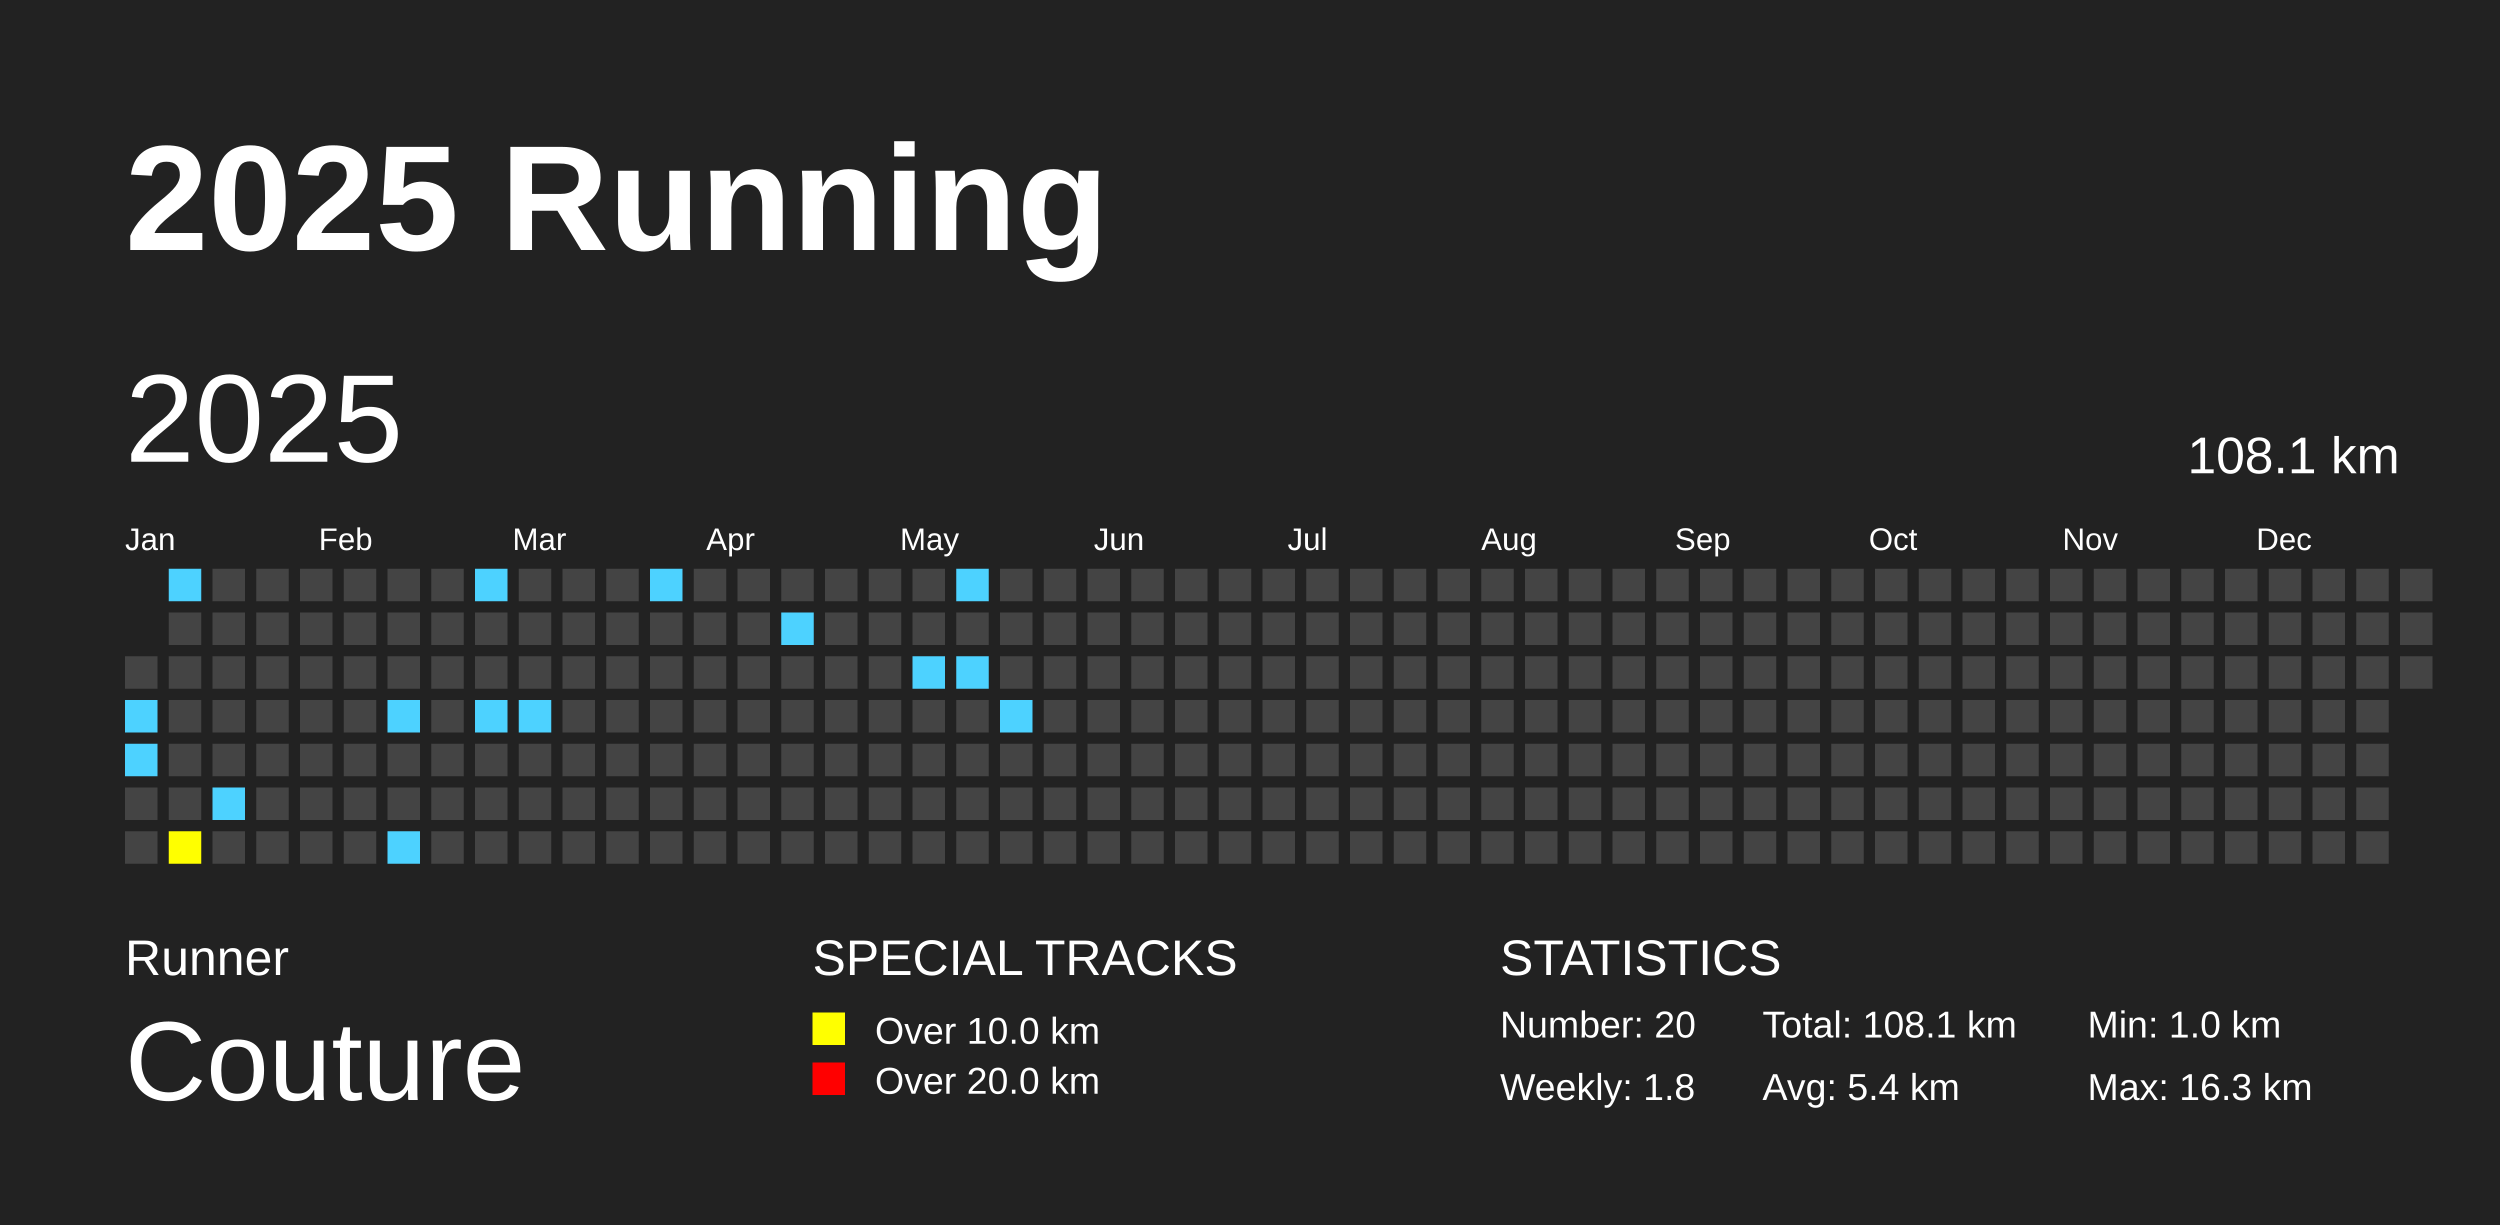
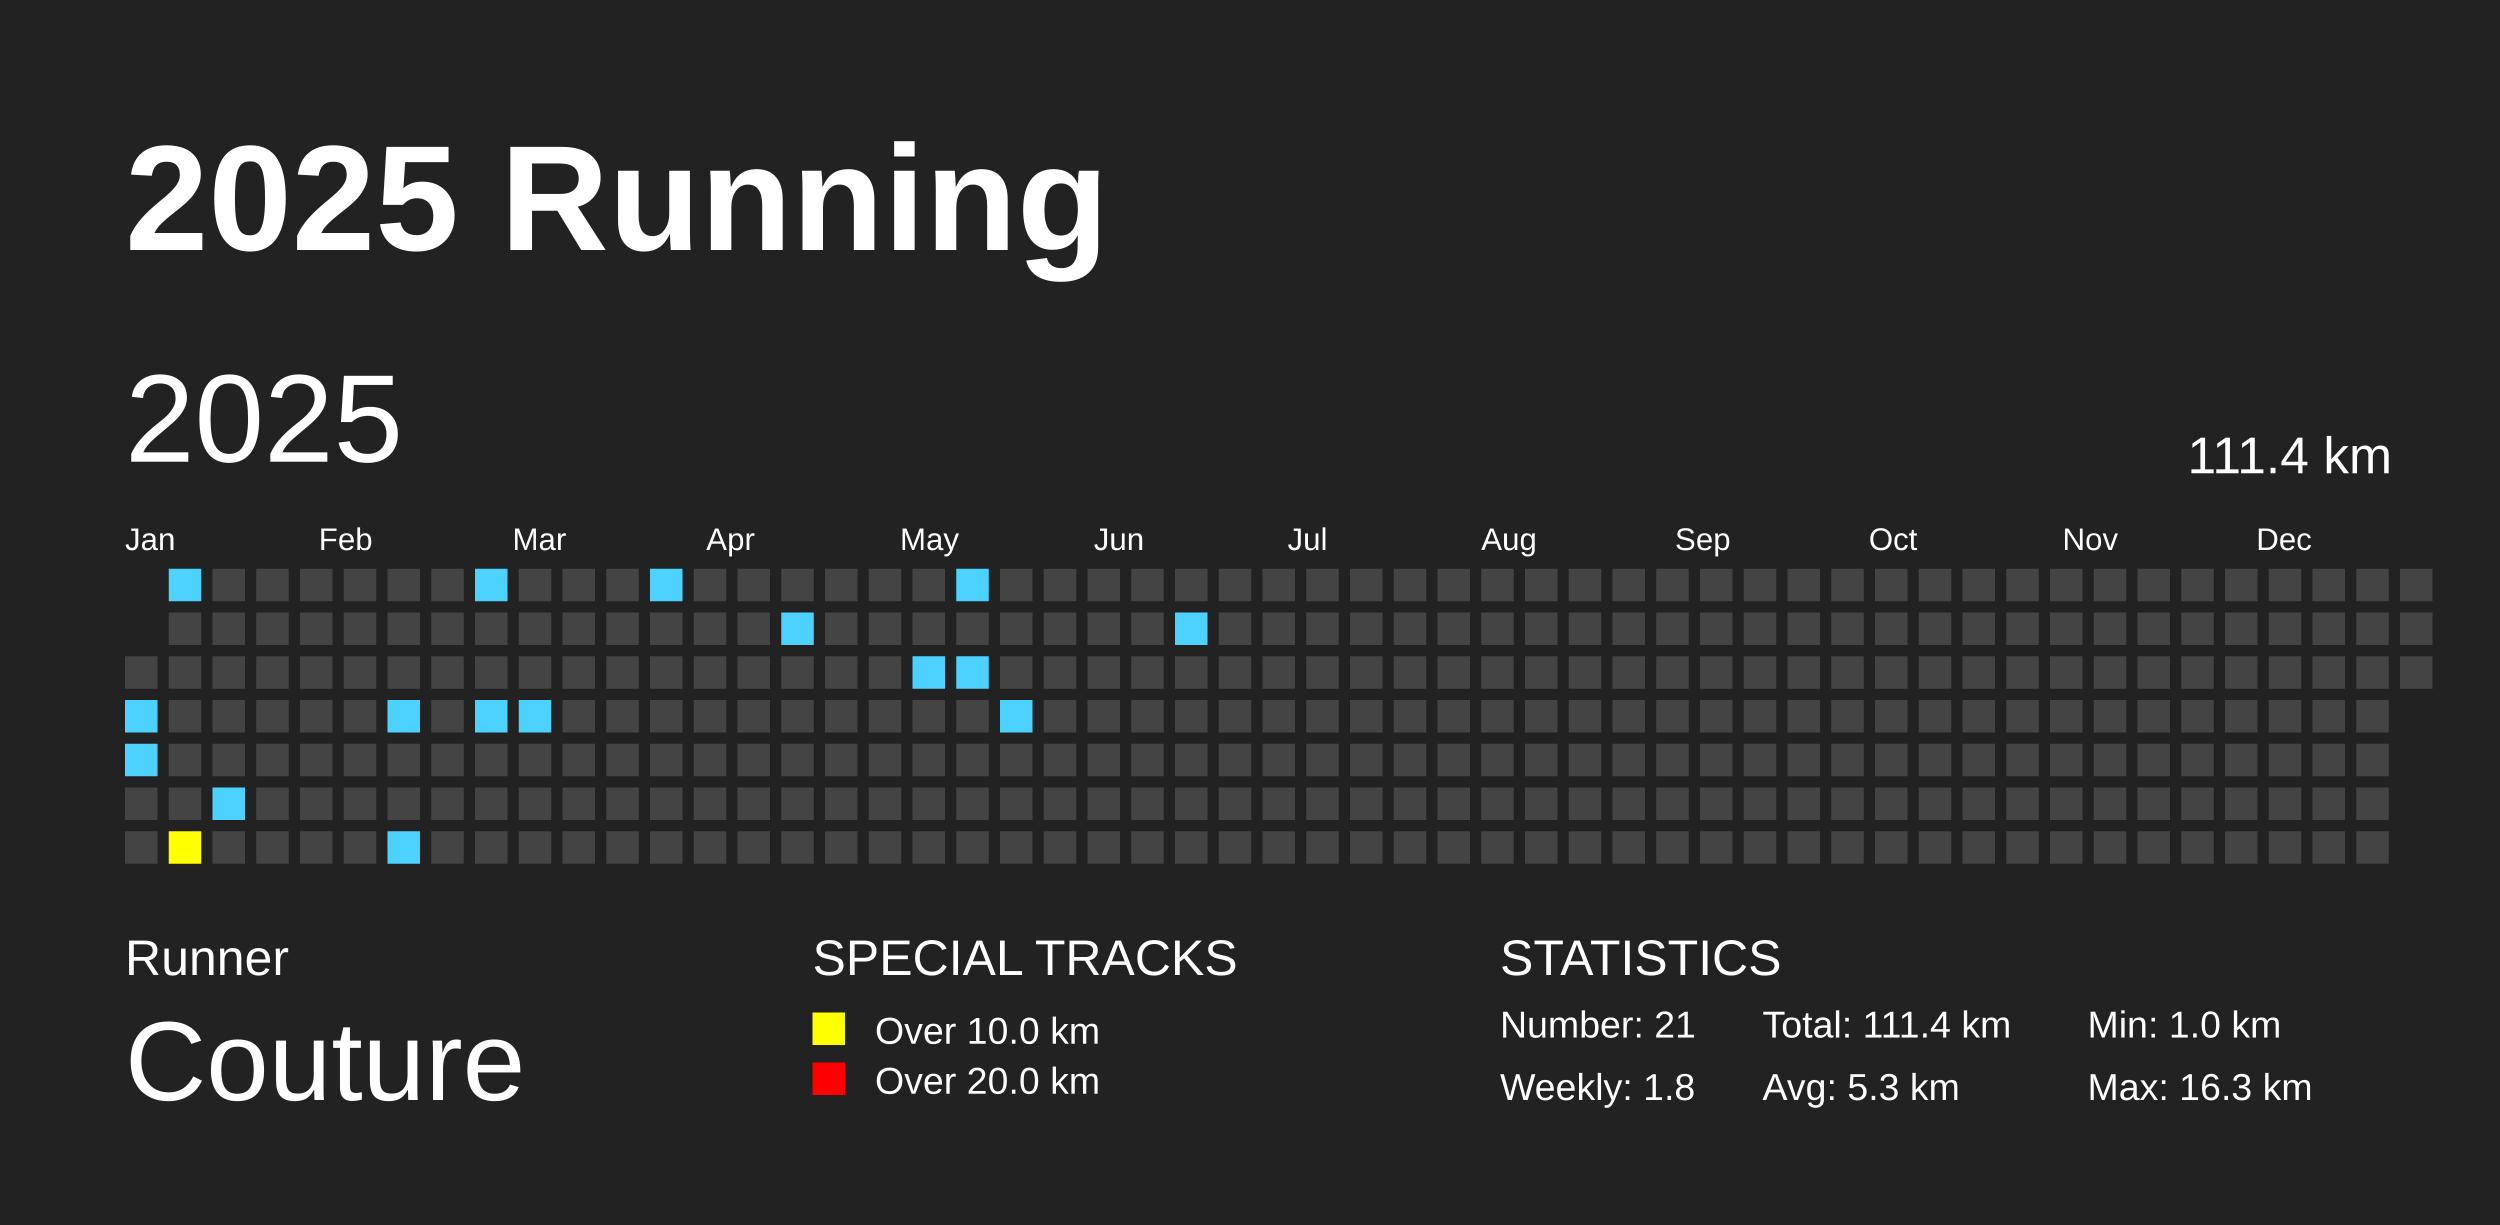
<svg xmlns="http://www.w3.org/2000/svg" baseProfile="full" height="98mm" version="1.1" viewBox="0,0,200,98" width="200mm">
  <defs />
  <rect fill="#222222" height="98" width="200" x="0" y="0" />
  <text fill="#FFFFFF" style="font-size:12px; font-family:Arial; font-weight:bold;" x="10" y="20">2025 Running</text>
  <text fill="#FFFFFF" style="font-size:4px; font-family:Arial" x="10" y="78">Runner</text>
  <text fill="#FFFFFF" style="font-size:9px; font-family:Arial" x="10" y="88">Couture</text>
  <text fill="#FFFFFF" style="font-size:4px; font-family:Arial" x="65" y="78">SPECIAL TRACKS</text>
  <rect fill="yellow" height="2.6" width="2.6" x="65" y="81" />
  <text fill="#FFFFFF" style="font-size:3px; font-family:Arial" x="70" y="83.5">Over 10.0 km</text>
  <rect fill="red" height="2.6" width="2.6" x="65" y="85" />
  <text fill="#FFFFFF" style="font-size:3px; font-family:Arial" x="70" y="87.5">Over 20.0 km</text>
  <text fill="#FFFFFF" style="font-size:4px; font-family:Arial" x="120" y="78">STATISTICS</text>
-   <text fill="#FFFFFF" style="font-size:3px; font-family:Arial" x="120" y="83">Number: 20</text>
+   <text fill="#FFFFFF" style="font-size:3px; font-family:Arial" x="120" y="83">Number: 21</text>
  <text fill="#FFFFFF" style="font-size:3px; font-family:Arial" x="120" y="88">Weekly: 1.8</text>
-   <text fill="#FFFFFF" style="font-size:3px; font-family:Arial" x="141" y="83">Total: 108.1 km</text>
-   <text fill="#FFFFFF" style="font-size:3px; font-family:Arial" x="141" y="88">Avg: 5.4 km</text>
+   <text fill="#FFFFFF" style="font-size:3px; font-family:Arial" x="141" y="83">Total: 111.4 km</text>
+   <text fill="#FFFFFF" style="font-size:3px; font-family:Arial" x="141" y="88">Avg: 5.3 km</text>
  <text fill="#FFFFFF" style="font-size:3px; font-family:Arial" x="167" y="83">Min: 1.0 km</text>
  <text fill="#FFFFFF" style="font-size:3px; font-family:Arial" x="167" y="88">Max: 16.3 km</text>
  <text dominant-baseline="hanging" fill="#FFFFFF" style="font-size:10.0px; font-family:Arial;" x="10" y="30">2025</text>
-   <text dominant-baseline="hanging" fill="#FFFFFF" style="font-size:4.125px; font-family:Arial;" x="175" y="35">108.1 km</text>
+   <text dominant-baseline="hanging" fill="#FFFFFF" style="font-size:4.125px; font-family:Arial;" x="175" y="35">111.4 km</text>
  <text fill="#FFFFFF" style="font-size:2.5px; font-family:Arial" x="10.0" y="44">Jan</text>
  <text fill="#FFFFFF" style="font-size:2.5px; font-family:Arial" x="25.5" y="44">Feb</text>
  <text fill="#FFFFFF" style="font-size:2.5px; font-family:Arial" x="41.0" y="44">Mar</text>
  <text fill="#FFFFFF" style="font-size:2.5px; font-family:Arial" x="56.5" y="44">Apr</text>
  <text fill="#FFFFFF" style="font-size:2.5px; font-family:Arial" x="72.0" y="44">May</text>
  <text fill="#FFFFFF" style="font-size:2.5px; font-family:Arial" x="87.5" y="44">Jun</text>
  <text fill="#FFFFFF" style="font-size:2.5px; font-family:Arial" x="103.0" y="44">Jul</text>
  <text fill="#FFFFFF" style="font-size:2.5px; font-family:Arial" x="118.5" y="44">Aug</text>
  <text fill="#FFFFFF" style="font-size:2.5px; font-family:Arial" x="134.0" y="44">Sep</text>
  <text fill="#FFFFFF" style="font-size:2.5px; font-family:Arial" x="149.5" y="44">Oct</text>
  <text fill="#FFFFFF" style="font-size:2.5px; font-family:Arial" x="165.0" y="44">Nov</text>
  <text fill="#FFFFFF" style="font-size:2.5px; font-family:Arial" x="180.5" y="44">Dec</text>
  <rect fill="#444444" height="2.6" width="2.6" x="10.0" y="52.5" />
  <rect fill="#4DD2FF" height="2.6" width="2.6" x="10.0" y="56.0" />
  <rect fill="#4DD2FF" height="2.6" width="2.6" x="10.0" y="59.5" />
  <rect fill="#444444" height="2.6" width="2.6" x="10.0" y="63.0" />
  <rect fill="#444444" height="2.6" width="2.6" x="10.0" y="66.5" />
  <rect fill="#4DD2FF" height="2.6" width="2.6" x="13.5" y="45.5" />
  <rect fill="#444444" height="2.6" width="2.6" x="13.5" y="49.0" />
  <rect fill="#444444" height="2.6" width="2.6" x="13.5" y="52.5" />
  <rect fill="#444444" height="2.6" width="2.6" x="13.5" y="56.0" />
  <rect fill="#444444" height="2.6" width="2.6" x="13.5" y="59.5" />
  <rect fill="#444444" height="2.6" width="2.6" x="13.5" y="63.0" />
  <rect fill="yellow" height="2.6" width="2.6" x="13.5" y="66.5" />
  <rect fill="#444444" height="2.6" width="2.6" x="17.0" y="45.5" />
  <rect fill="#444444" height="2.6" width="2.6" x="17.0" y="49.0" />
  <rect fill="#444444" height="2.6" width="2.6" x="17.0" y="52.5" />
  <rect fill="#444444" height="2.6" width="2.6" x="17.0" y="56.0" />
  <rect fill="#444444" height="2.6" width="2.6" x="17.0" y="59.5" />
  <rect fill="#4DD2FF" height="2.6" width="2.6" x="17.0" y="63.0" />
  <rect fill="#444444" height="2.6" width="2.6" x="17.0" y="66.5" />
  <rect fill="#444444" height="2.6" width="2.6" x="20.5" y="45.5" />
  <rect fill="#444444" height="2.6" width="2.6" x="20.5" y="49.0" />
  <rect fill="#444444" height="2.6" width="2.6" x="20.5" y="52.5" />
  <rect fill="#444444" height="2.6" width="2.6" x="20.5" y="56.0" />
  <rect fill="#444444" height="2.6" width="2.6" x="20.5" y="59.5" />
  <rect fill="#444444" height="2.6" width="2.6" x="20.5" y="63.0" />
  <rect fill="#444444" height="2.6" width="2.6" x="20.5" y="66.5" />
  <rect fill="#444444" height="2.6" width="2.6" x="24.0" y="45.5" />
  <rect fill="#444444" height="2.6" width="2.6" x="24.0" y="49.0" />
  <rect fill="#444444" height="2.6" width="2.6" x="24.0" y="52.5" />
  <rect fill="#444444" height="2.6" width="2.6" x="24.0" y="56.0" />
  <rect fill="#444444" height="2.6" width="2.6" x="24.0" y="59.5" />
  <rect fill="#444444" height="2.6" width="2.6" x="24.0" y="63.0" />
  <rect fill="#444444" height="2.6" width="2.6" x="24.0" y="66.5" />
  <rect fill="#444444" height="2.6" width="2.6" x="27.5" y="45.5" />
  <rect fill="#444444" height="2.6" width="2.6" x="27.5" y="49.0" />
  <rect fill="#444444" height="2.6" width="2.6" x="27.5" y="52.5" />
  <rect fill="#444444" height="2.6" width="2.6" x="27.5" y="56.0" />
  <rect fill="#444444" height="2.6" width="2.6" x="27.5" y="59.5" />
  <rect fill="#444444" height="2.6" width="2.6" x="27.5" y="63.0" />
  <rect fill="#444444" height="2.6" width="2.6" x="27.5" y="66.5" />
  <rect fill="#444444" height="2.6" width="2.6" x="31.0" y="45.5" />
  <rect fill="#444444" height="2.6" width="2.6" x="31.0" y="49.0" />
  <rect fill="#444444" height="2.6" width="2.6" x="31.0" y="52.5" />
  <rect fill="#4DD2FF" height="2.6" width="2.6" x="31.0" y="56.0" />
  <rect fill="#444444" height="2.6" width="2.6" x="31.0" y="59.5" />
  <rect fill="#444444" height="2.6" width="2.6" x="31.0" y="63.0" />
  <rect fill="#4DD2FF" height="2.6" width="2.6" x="31.0" y="66.5" />
  <rect fill="#444444" height="2.6" width="2.6" x="34.5" y="45.5" />
  <rect fill="#444444" height="2.6" width="2.6" x="34.5" y="49.0" />
  <rect fill="#444444" height="2.6" width="2.6" x="34.5" y="52.5" />
  <rect fill="#444444" height="2.6" width="2.6" x="34.5" y="56.0" />
  <rect fill="#444444" height="2.6" width="2.6" x="34.5" y="59.5" />
  <rect fill="#444444" height="2.6" width="2.6" x="34.5" y="63.0" />
  <rect fill="#444444" height="2.6" width="2.6" x="34.5" y="66.5" />
  <rect fill="#4DD2FF" height="2.6" width="2.6" x="38.0" y="45.5" />
  <rect fill="#444444" height="2.6" width="2.6" x="38.0" y="49.0" />
  <rect fill="#444444" height="2.6" width="2.6" x="38.0" y="52.5" />
  <rect fill="#4DD2FF" height="2.6" width="2.6" x="38.0" y="56.0" />
  <rect fill="#444444" height="2.6" width="2.6" x="38.0" y="59.5" />
  <rect fill="#444444" height="2.6" width="2.6" x="38.0" y="63.0" />
  <rect fill="#444444" height="2.6" width="2.6" x="38.0" y="66.5" />
  <rect fill="#444444" height="2.6" width="2.6" x="41.5" y="45.5" />
  <rect fill="#444444" height="2.6" width="2.6" x="41.5" y="49.0" />
  <rect fill="#444444" height="2.6" width="2.6" x="41.5" y="52.5" />
  <rect fill="#4DD2FF" height="2.6" width="2.6" x="41.5" y="56.0" />
  <rect fill="#444444" height="2.6" width="2.6" x="41.5" y="59.5" />
  <rect fill="#444444" height="2.6" width="2.6" x="41.5" y="63.0" />
  <rect fill="#444444" height="2.6" width="2.6" x="41.5" y="66.5" />
  <rect fill="#444444" height="2.6" width="2.6" x="45.0" y="45.5" />
  <rect fill="#444444" height="2.6" width="2.6" x="45.0" y="49.0" />
  <rect fill="#444444" height="2.6" width="2.6" x="45.0" y="52.5" />
  <rect fill="#444444" height="2.6" width="2.6" x="45.0" y="56.0" />
  <rect fill="#444444" height="2.6" width="2.6" x="45.0" y="59.5" />
  <rect fill="#444444" height="2.6" width="2.6" x="45.0" y="63.0" />
  <rect fill="#444444" height="2.6" width="2.6" x="45.0" y="66.5" />
  <rect fill="#444444" height="2.6" width="2.6" x="48.5" y="45.5" />
  <rect fill="#444444" height="2.6" width="2.6" x="48.5" y="49.0" />
  <rect fill="#444444" height="2.6" width="2.6" x="48.5" y="52.5" />
  <rect fill="#444444" height="2.6" width="2.6" x="48.5" y="56.0" />
  <rect fill="#444444" height="2.6" width="2.6" x="48.5" y="59.5" />
  <rect fill="#444444" height="2.6" width="2.6" x="48.5" y="63.0" />
  <rect fill="#444444" height="2.6" width="2.6" x="48.5" y="66.5" />
  <rect fill="#4DD2FF" height="2.6" width="2.6" x="52.0" y="45.5" />
  <rect fill="#444444" height="2.6" width="2.6" x="52.0" y="49.0" />
  <rect fill="#444444" height="2.6" width="2.6" x="52.0" y="52.5" />
  <rect fill="#444444" height="2.6" width="2.6" x="52.0" y="56.0" />
  <rect fill="#444444" height="2.6" width="2.6" x="52.0" y="59.5" />
  <rect fill="#444444" height="2.6" width="2.6" x="52.0" y="63.0" />
  <rect fill="#444444" height="2.6" width="2.6" x="52.0" y="66.5" />
  <rect fill="#444444" height="2.6" width="2.6" x="55.5" y="45.5" />
  <rect fill="#444444" height="2.6" width="2.6" x="55.5" y="49.0" />
  <rect fill="#444444" height="2.6" width="2.6" x="55.5" y="52.5" />
  <rect fill="#444444" height="2.6" width="2.6" x="55.5" y="56.0" />
  <rect fill="#444444" height="2.6" width="2.6" x="55.5" y="59.5" />
  <rect fill="#444444" height="2.6" width="2.6" x="55.5" y="63.0" />
  <rect fill="#444444" height="2.6" width="2.6" x="55.5" y="66.5" />
  <rect fill="#444444" height="2.6" width="2.6" x="59.0" y="45.5" />
  <rect fill="#444444" height="2.6" width="2.6" x="59.0" y="49.0" />
  <rect fill="#444444" height="2.6" width="2.6" x="59.0" y="52.5" />
  <rect fill="#444444" height="2.6" width="2.6" x="59.0" y="56.0" />
  <rect fill="#444444" height="2.6" width="2.6" x="59.0" y="59.5" />
  <rect fill="#444444" height="2.6" width="2.6" x="59.0" y="63.0" />
  <rect fill="#444444" height="2.6" width="2.6" x="59.0" y="66.5" />
  <rect fill="#444444" height="2.6" width="2.6" x="62.5" y="45.5" />
  <rect fill="#4DD2FF" height="2.6" width="2.6" x="62.5" y="49.0" />
  <rect fill="#444444" height="2.6" width="2.6" x="62.5" y="52.5" />
  <rect fill="#444444" height="2.6" width="2.6" x="62.5" y="56.0" />
  <rect fill="#444444" height="2.6" width="2.6" x="62.5" y="59.5" />
  <rect fill="#444444" height="2.6" width="2.6" x="62.5" y="63.0" />
  <rect fill="#444444" height="2.6" width="2.6" x="62.5" y="66.5" />
  <rect fill="#444444" height="2.6" width="2.6" x="66.0" y="45.5" />
  <rect fill="#444444" height="2.6" width="2.6" x="66.0" y="49.0" />
  <rect fill="#444444" height="2.6" width="2.6" x="66.0" y="52.5" />
  <rect fill="#444444" height="2.6" width="2.6" x="66.0" y="56.0" />
  <rect fill="#444444" height="2.6" width="2.6" x="66.0" y="59.5" />
  <rect fill="#444444" height="2.6" width="2.6" x="66.0" y="63.0" />
  <rect fill="#444444" height="2.6" width="2.6" x="66.0" y="66.5" />
  <rect fill="#444444" height="2.6" width="2.6" x="69.5" y="45.5" />
  <rect fill="#444444" height="2.6" width="2.6" x="69.5" y="49.0" />
  <rect fill="#444444" height="2.6" width="2.6" x="69.5" y="52.5" />
  <rect fill="#444444" height="2.6" width="2.6" x="69.5" y="56.0" />
  <rect fill="#444444" height="2.6" width="2.6" x="69.5" y="59.5" />
  <rect fill="#444444" height="2.6" width="2.6" x="69.5" y="63.0" />
  <rect fill="#444444" height="2.6" width="2.6" x="69.5" y="66.5" />
  <rect fill="#444444" height="2.6" width="2.6" x="73.0" y="45.5" />
  <rect fill="#444444" height="2.6" width="2.6" x="73.0" y="49.0" />
  <rect fill="#4DD2FF" height="2.6" width="2.6" x="73.0" y="52.5" />
  <rect fill="#444444" height="2.6" width="2.6" x="73.0" y="56.0" />
  <rect fill="#444444" height="2.6" width="2.6" x="73.0" y="59.5" />
  <rect fill="#444444" height="2.6" width="2.6" x="73.0" y="63.0" />
  <rect fill="#444444" height="2.6" width="2.6" x="73.0" y="66.5" />
  <rect fill="#4DD2FF" height="2.6" width="2.6" x="76.5" y="45.5" />
  <rect fill="#444444" height="2.6" width="2.6" x="76.5" y="49.0" />
  <rect fill="#4DD2FF" height="2.6" width="2.6" x="76.5" y="52.5" />
  <rect fill="#444444" height="2.6" width="2.6" x="76.5" y="56.0" />
  <rect fill="#444444" height="2.6" width="2.6" x="76.5" y="59.5" />
  <rect fill="#444444" height="2.6" width="2.6" x="76.5" y="63.0" />
  <rect fill="#444444" height="2.6" width="2.6" x="76.5" y="66.5" />
  <rect fill="#444444" height="2.6" width="2.6" x="80.0" y="45.5" />
  <rect fill="#444444" height="2.6" width="2.6" x="80.0" y="49.0" />
  <rect fill="#444444" height="2.6" width="2.6" x="80.0" y="52.5" />
  <rect fill="#4DD2FF" height="2.6" width="2.6" x="80.0" y="56.0" />
  <rect fill="#444444" height="2.6" width="2.6" x="80.0" y="59.5" />
  <rect fill="#444444" height="2.6" width="2.6" x="80.0" y="63.0" />
  <rect fill="#444444" height="2.6" width="2.6" x="80.0" y="66.5" />
  <rect fill="#444444" height="2.6" width="2.6" x="83.5" y="45.5" />
  <rect fill="#444444" height="2.6" width="2.6" x="83.5" y="49.0" />
  <rect fill="#444444" height="2.6" width="2.6" x="83.5" y="52.5" />
  <rect fill="#444444" height="2.6" width="2.6" x="83.5" y="56.0" />
  <rect fill="#444444" height="2.6" width="2.6" x="83.5" y="59.5" />
  <rect fill="#444444" height="2.6" width="2.6" x="83.5" y="63.0" />
  <rect fill="#444444" height="2.6" width="2.6" x="83.5" y="66.5" />
  <rect fill="#444444" height="2.6" width="2.6" x="87.0" y="45.5" />
  <rect fill="#444444" height="2.6" width="2.6" x="87.0" y="49.0" />
  <rect fill="#444444" height="2.6" width="2.6" x="87.0" y="52.5" />
  <rect fill="#444444" height="2.6" width="2.6" x="87.0" y="56.0" />
  <rect fill="#444444" height="2.6" width="2.6" x="87.0" y="59.5" />
  <rect fill="#444444" height="2.6" width="2.6" x="87.0" y="63.0" />
  <rect fill="#444444" height="2.6" width="2.6" x="87.0" y="66.5" />
  <rect fill="#444444" height="2.6" width="2.6" x="90.5" y="45.5" />
  <rect fill="#444444" height="2.6" width="2.6" x="90.5" y="49.0" />
  <rect fill="#444444" height="2.6" width="2.6" x="90.5" y="52.5" />
  <rect fill="#444444" height="2.6" width="2.6" x="90.5" y="56.0" />
  <rect fill="#444444" height="2.6" width="2.6" x="90.5" y="59.5" />
  <rect fill="#444444" height="2.6" width="2.6" x="90.5" y="63.0" />
  <rect fill="#444444" height="2.6" width="2.6" x="90.5" y="66.5" />
  <rect fill="#444444" height="2.6" width="2.6" x="94.0" y="45.5" />
-   <rect fill="#444444" height="2.6" width="2.6" x="94.0" y="49.0" />
+   <rect fill="#4DD2FF" height="2.6" width="2.6" x="94.0" y="49.0" />
  <rect fill="#444444" height="2.6" width="2.6" x="94.0" y="52.5" />
  <rect fill="#444444" height="2.6" width="2.6" x="94.0" y="56.0" />
  <rect fill="#444444" height="2.6" width="2.6" x="94.0" y="59.5" />
  <rect fill="#444444" height="2.6" width="2.6" x="94.0" y="63.0" />
  <rect fill="#444444" height="2.6" width="2.6" x="94.0" y="66.5" />
  <rect fill="#444444" height="2.6" width="2.6" x="97.5" y="45.5" />
  <rect fill="#444444" height="2.6" width="2.6" x="97.5" y="49.0" />
  <rect fill="#444444" height="2.6" width="2.6" x="97.5" y="52.5" />
  <rect fill="#444444" height="2.6" width="2.6" x="97.5" y="56.0" />
  <rect fill="#444444" height="2.6" width="2.6" x="97.5" y="59.5" />
  <rect fill="#444444" height="2.6" width="2.6" x="97.5" y="63.0" />
  <rect fill="#444444" height="2.6" width="2.6" x="97.5" y="66.5" />
  <rect fill="#444444" height="2.6" width="2.6" x="101.0" y="45.5" />
  <rect fill="#444444" height="2.6" width="2.6" x="101.0" y="49.0" />
  <rect fill="#444444" height="2.6" width="2.6" x="101.0" y="52.5" />
  <rect fill="#444444" height="2.6" width="2.6" x="101.0" y="56.0" />
  <rect fill="#444444" height="2.6" width="2.6" x="101.0" y="59.5" />
  <rect fill="#444444" height="2.6" width="2.6" x="101.0" y="63.0" />
  <rect fill="#444444" height="2.6" width="2.6" x="101.0" y="66.5" />
  <rect fill="#444444" height="2.6" width="2.6" x="104.5" y="45.5" />
  <rect fill="#444444" height="2.6" width="2.6" x="104.5" y="49.0" />
  <rect fill="#444444" height="2.6" width="2.6" x="104.5" y="52.5" />
  <rect fill="#444444" height="2.6" width="2.6" x="104.5" y="56.0" />
  <rect fill="#444444" height="2.6" width="2.6" x="104.5" y="59.5" />
  <rect fill="#444444" height="2.6" width="2.6" x="104.5" y="63.0" />
  <rect fill="#444444" height="2.6" width="2.6" x="104.5" y="66.5" />
  <rect fill="#444444" height="2.6" width="2.6" x="108.0" y="45.5" />
  <rect fill="#444444" height="2.6" width="2.6" x="108.0" y="49.0" />
  <rect fill="#444444" height="2.6" width="2.6" x="108.0" y="52.5" />
  <rect fill="#444444" height="2.6" width="2.6" x="108.0" y="56.0" />
  <rect fill="#444444" height="2.6" width="2.6" x="108.0" y="59.5" />
  <rect fill="#444444" height="2.6" width="2.6" x="108.0" y="63.0" />
  <rect fill="#444444" height="2.6" width="2.6" x="108.0" y="66.5" />
  <rect fill="#444444" height="2.6" width="2.6" x="111.5" y="45.5" />
  <rect fill="#444444" height="2.6" width="2.6" x="111.5" y="49.0" />
  <rect fill="#444444" height="2.6" width="2.6" x="111.5" y="52.5" />
  <rect fill="#444444" height="2.6" width="2.6" x="111.5" y="56.0" />
  <rect fill="#444444" height="2.6" width="2.6" x="111.5" y="59.5" />
  <rect fill="#444444" height="2.6" width="2.6" x="111.5" y="63.0" />
  <rect fill="#444444" height="2.6" width="2.6" x="111.5" y="66.5" />
  <rect fill="#444444" height="2.6" width="2.6" x="115.0" y="45.5" />
  <rect fill="#444444" height="2.6" width="2.6" x="115.0" y="49.0" />
  <rect fill="#444444" height="2.6" width="2.6" x="115.0" y="52.5" />
  <rect fill="#444444" height="2.6" width="2.6" x="115.0" y="56.0" />
  <rect fill="#444444" height="2.6" width="2.6" x="115.0" y="59.5" />
  <rect fill="#444444" height="2.6" width="2.6" x="115.0" y="63.0" />
  <rect fill="#444444" height="2.6" width="2.6" x="115.0" y="66.5" />
  <rect fill="#444444" height="2.6" width="2.6" x="118.5" y="45.5" />
  <rect fill="#444444" height="2.6" width="2.6" x="118.5" y="49.0" />
  <rect fill="#444444" height="2.6" width="2.6" x="118.5" y="52.5" />
  <rect fill="#444444" height="2.6" width="2.6" x="118.5" y="56.0" />
  <rect fill="#444444" height="2.6" width="2.6" x="118.5" y="59.5" />
  <rect fill="#444444" height="2.6" width="2.6" x="118.5" y="63.0" />
  <rect fill="#444444" height="2.6" width="2.6" x="118.5" y="66.5" />
  <rect fill="#444444" height="2.6" width="2.6" x="122.0" y="45.5" />
  <rect fill="#444444" height="2.6" width="2.6" x="122.0" y="49.0" />
  <rect fill="#444444" height="2.6" width="2.6" x="122.0" y="52.5" />
  <rect fill="#444444" height="2.6" width="2.6" x="122.0" y="56.0" />
  <rect fill="#444444" height="2.6" width="2.6" x="122.0" y="59.5" />
  <rect fill="#444444" height="2.6" width="2.6" x="122.0" y="63.0" />
  <rect fill="#444444" height="2.6" width="2.6" x="122.0" y="66.5" />
  <rect fill="#444444" height="2.6" width="2.6" x="125.5" y="45.5" />
  <rect fill="#444444" height="2.6" width="2.6" x="125.5" y="49.0" />
  <rect fill="#444444" height="2.6" width="2.6" x="125.5" y="52.5" />
  <rect fill="#444444" height="2.6" width="2.6" x="125.5" y="56.0" />
  <rect fill="#444444" height="2.6" width="2.6" x="125.5" y="59.5" />
  <rect fill="#444444" height="2.6" width="2.6" x="125.5" y="63.0" />
  <rect fill="#444444" height="2.6" width="2.6" x="125.5" y="66.5" />
  <rect fill="#444444" height="2.6" width="2.6" x="129.0" y="45.5" />
  <rect fill="#444444" height="2.6" width="2.6" x="129.0" y="49.0" />
  <rect fill="#444444" height="2.6" width="2.6" x="129.0" y="52.5" />
  <rect fill="#444444" height="2.6" width="2.6" x="129.0" y="56.0" />
  <rect fill="#444444" height="2.6" width="2.6" x="129.0" y="59.5" />
  <rect fill="#444444" height="2.6" width="2.6" x="129.0" y="63.0" />
  <rect fill="#444444" height="2.6" width="2.6" x="129.0" y="66.5" />
  <rect fill="#444444" height="2.6" width="2.6" x="132.5" y="45.5" />
  <rect fill="#444444" height="2.6" width="2.6" x="132.5" y="49.0" />
  <rect fill="#444444" height="2.6" width="2.6" x="132.5" y="52.5" />
  <rect fill="#444444" height="2.6" width="2.6" x="132.5" y="56.0" />
  <rect fill="#444444" height="2.6" width="2.6" x="132.5" y="59.5" />
  <rect fill="#444444" height="2.6" width="2.6" x="132.5" y="63.0" />
  <rect fill="#444444" height="2.6" width="2.6" x="132.5" y="66.5" />
  <rect fill="#444444" height="2.6" width="2.6" x="136.0" y="45.5" />
  <rect fill="#444444" height="2.6" width="2.6" x="136.0" y="49.0" />
  <rect fill="#444444" height="2.6" width="2.6" x="136.0" y="52.5" />
  <rect fill="#444444" height="2.6" width="2.6" x="136.0" y="56.0" />
  <rect fill="#444444" height="2.6" width="2.6" x="136.0" y="59.5" />
  <rect fill="#444444" height="2.6" width="2.6" x="136.0" y="63.0" />
  <rect fill="#444444" height="2.6" width="2.6" x="136.0" y="66.5" />
  <rect fill="#444444" height="2.6" width="2.6" x="139.5" y="45.5" />
  <rect fill="#444444" height="2.6" width="2.6" x="139.5" y="49.0" />
  <rect fill="#444444" height="2.6" width="2.6" x="139.5" y="52.5" />
  <rect fill="#444444" height="2.6" width="2.6" x="139.5" y="56.0" />
  <rect fill="#444444" height="2.6" width="2.6" x="139.5" y="59.5" />
  <rect fill="#444444" height="2.6" width="2.6" x="139.5" y="63.0" />
  <rect fill="#444444" height="2.6" width="2.6" x="139.5" y="66.5" />
  <rect fill="#444444" height="2.6" width="2.6" x="143.0" y="45.5" />
  <rect fill="#444444" height="2.6" width="2.6" x="143.0" y="49.0" />
  <rect fill="#444444" height="2.6" width="2.6" x="143.0" y="52.5" />
  <rect fill="#444444" height="2.6" width="2.6" x="143.0" y="56.0" />
  <rect fill="#444444" height="2.6" width="2.6" x="143.0" y="59.5" />
  <rect fill="#444444" height="2.6" width="2.6" x="143.0" y="63.0" />
  <rect fill="#444444" height="2.6" width="2.6" x="143.0" y="66.5" />
  <rect fill="#444444" height="2.6" width="2.6" x="146.5" y="45.5" />
  <rect fill="#444444" height="2.6" width="2.6" x="146.5" y="49.0" />
  <rect fill="#444444" height="2.6" width="2.6" x="146.5" y="52.5" />
  <rect fill="#444444" height="2.6" width="2.6" x="146.5" y="56.0" />
  <rect fill="#444444" height="2.6" width="2.6" x="146.5" y="59.5" />
  <rect fill="#444444" height="2.6" width="2.6" x="146.5" y="63.0" />
  <rect fill="#444444" height="2.6" width="2.6" x="146.5" y="66.5" />
  <rect fill="#444444" height="2.6" width="2.6" x="150.0" y="45.5" />
  <rect fill="#444444" height="2.6" width="2.6" x="150.0" y="49.0" />
  <rect fill="#444444" height="2.6" width="2.6" x="150.0" y="52.5" />
  <rect fill="#444444" height="2.6" width="2.6" x="150.0" y="56.0" />
  <rect fill="#444444" height="2.6" width="2.6" x="150.0" y="59.5" />
  <rect fill="#444444" height="2.6" width="2.6" x="150.0" y="63.0" />
  <rect fill="#444444" height="2.6" width="2.6" x="150.0" y="66.5" />
  <rect fill="#444444" height="2.6" width="2.6" x="153.5" y="45.5" />
  <rect fill="#444444" height="2.6" width="2.6" x="153.5" y="49.0" />
  <rect fill="#444444" height="2.6" width="2.6" x="153.5" y="52.5" />
  <rect fill="#444444" height="2.6" width="2.6" x="153.5" y="56.0" />
  <rect fill="#444444" height="2.6" width="2.6" x="153.5" y="59.5" />
  <rect fill="#444444" height="2.6" width="2.6" x="153.5" y="63.0" />
  <rect fill="#444444" height="2.6" width="2.6" x="153.5" y="66.5" />
  <rect fill="#444444" height="2.6" width="2.6" x="157.0" y="45.5" />
  <rect fill="#444444" height="2.6" width="2.6" x="157.0" y="49.0" />
  <rect fill="#444444" height="2.6" width="2.6" x="157.0" y="52.5" />
  <rect fill="#444444" height="2.6" width="2.6" x="157.0" y="56.0" />
  <rect fill="#444444" height="2.6" width="2.6" x="157.0" y="59.5" />
  <rect fill="#444444" height="2.6" width="2.6" x="157.0" y="63.0" />
  <rect fill="#444444" height="2.6" width="2.6" x="157.0" y="66.5" />
  <rect fill="#444444" height="2.6" width="2.6" x="160.5" y="45.5" />
  <rect fill="#444444" height="2.6" width="2.6" x="160.5" y="49.0" />
  <rect fill="#444444" height="2.6" width="2.6" x="160.5" y="52.5" />
  <rect fill="#444444" height="2.6" width="2.6" x="160.5" y="56.0" />
  <rect fill="#444444" height="2.6" width="2.6" x="160.5" y="59.5" />
  <rect fill="#444444" height="2.6" width="2.6" x="160.5" y="63.0" />
  <rect fill="#444444" height="2.6" width="2.6" x="160.5" y="66.5" />
  <rect fill="#444444" height="2.6" width="2.6" x="164.0" y="45.5" />
  <rect fill="#444444" height="2.6" width="2.6" x="164.0" y="49.0" />
  <rect fill="#444444" height="2.6" width="2.6" x="164.0" y="52.5" />
  <rect fill="#444444" height="2.6" width="2.6" x="164.0" y="56.0" />
  <rect fill="#444444" height="2.6" width="2.6" x="164.0" y="59.5" />
  <rect fill="#444444" height="2.6" width="2.6" x="164.0" y="63.0" />
  <rect fill="#444444" height="2.6" width="2.6" x="164.0" y="66.5" />
  <rect fill="#444444" height="2.6" width="2.6" x="167.5" y="45.5" />
  <rect fill="#444444" height="2.6" width="2.6" x="167.5" y="49.0" />
  <rect fill="#444444" height="2.6" width="2.6" x="167.5" y="52.5" />
  <rect fill="#444444" height="2.6" width="2.6" x="167.5" y="56.0" />
  <rect fill="#444444" height="2.6" width="2.6" x="167.5" y="59.5" />
  <rect fill="#444444" height="2.6" width="2.6" x="167.5" y="63.0" />
  <rect fill="#444444" height="2.6" width="2.6" x="167.5" y="66.5" />
  <rect fill="#444444" height="2.6" width="2.6" x="171.0" y="45.5" />
  <rect fill="#444444" height="2.6" width="2.6" x="171.0" y="49.0" />
  <rect fill="#444444" height="2.6" width="2.6" x="171.0" y="52.5" />
  <rect fill="#444444" height="2.6" width="2.6" x="171.0" y="56.0" />
  <rect fill="#444444" height="2.6" width="2.6" x="171.0" y="59.5" />
  <rect fill="#444444" height="2.6" width="2.6" x="171.0" y="63.0" />
  <rect fill="#444444" height="2.6" width="2.6" x="171.0" y="66.5" />
  <rect fill="#444444" height="2.6" width="2.6" x="174.5" y="45.5" />
  <rect fill="#444444" height="2.6" width="2.6" x="174.5" y="49.0" />
  <rect fill="#444444" height="2.6" width="2.6" x="174.5" y="52.5" />
  <rect fill="#444444" height="2.6" width="2.6" x="174.5" y="56.0" />
  <rect fill="#444444" height="2.6" width="2.6" x="174.5" y="59.5" />
  <rect fill="#444444" height="2.6" width="2.6" x="174.5" y="63.0" />
  <rect fill="#444444" height="2.6" width="2.6" x="174.5" y="66.5" />
  <rect fill="#444444" height="2.6" width="2.6" x="178.0" y="45.5" />
  <rect fill="#444444" height="2.6" width="2.6" x="178.0" y="49.0" />
  <rect fill="#444444" height="2.6" width="2.6" x="178.0" y="52.5" />
  <rect fill="#444444" height="2.6" width="2.6" x="178.0" y="56.0" />
  <rect fill="#444444" height="2.6" width="2.6" x="178.0" y="59.5" />
  <rect fill="#444444" height="2.6" width="2.6" x="178.0" y="63.0" />
  <rect fill="#444444" height="2.6" width="2.6" x="178.0" y="66.5" />
  <rect fill="#444444" height="2.6" width="2.6" x="181.5" y="45.5" />
  <rect fill="#444444" height="2.6" width="2.6" x="181.5" y="49.0" />
  <rect fill="#444444" height="2.6" width="2.6" x="181.5" y="52.5" />
  <rect fill="#444444" height="2.6" width="2.6" x="181.5" y="56.0" />
  <rect fill="#444444" height="2.6" width="2.6" x="181.5" y="59.5" />
  <rect fill="#444444" height="2.6" width="2.6" x="181.5" y="63.0" />
  <rect fill="#444444" height="2.6" width="2.6" x="181.5" y="66.5" />
  <rect fill="#444444" height="2.6" width="2.6" x="185.0" y="45.5" />
  <rect fill="#444444" height="2.6" width="2.6" x="185.0" y="49.0" />
  <rect fill="#444444" height="2.6" width="2.6" x="185.0" y="52.5" />
  <rect fill="#444444" height="2.6" width="2.6" x="185.0" y="56.0" />
  <rect fill="#444444" height="2.6" width="2.6" x="185.0" y="59.5" />
  <rect fill="#444444" height="2.6" width="2.6" x="185.0" y="63.0" />
  <rect fill="#444444" height="2.6" width="2.6" x="185.0" y="66.5" />
  <rect fill="#444444" height="2.6" width="2.6" x="188.5" y="45.5" />
  <rect fill="#444444" height="2.6" width="2.6" x="188.5" y="49.0" />
  <rect fill="#444444" height="2.6" width="2.6" x="188.5" y="52.5" />
  <rect fill="#444444" height="2.6" width="2.6" x="188.5" y="56.0" />
  <rect fill="#444444" height="2.6" width="2.6" x="188.5" y="59.5" />
  <rect fill="#444444" height="2.6" width="2.6" x="188.5" y="63.0" />
  <rect fill="#444444" height="2.6" width="2.6" x="188.5" y="66.5" />
  <rect fill="#444444" height="2.6" width="2.6" x="192.0" y="45.5" />
  <rect fill="#444444" height="2.6" width="2.6" x="192.0" y="49.0" />
  <rect fill="#444444" height="2.6" width="2.6" x="192.0" y="52.5" />
</svg>
